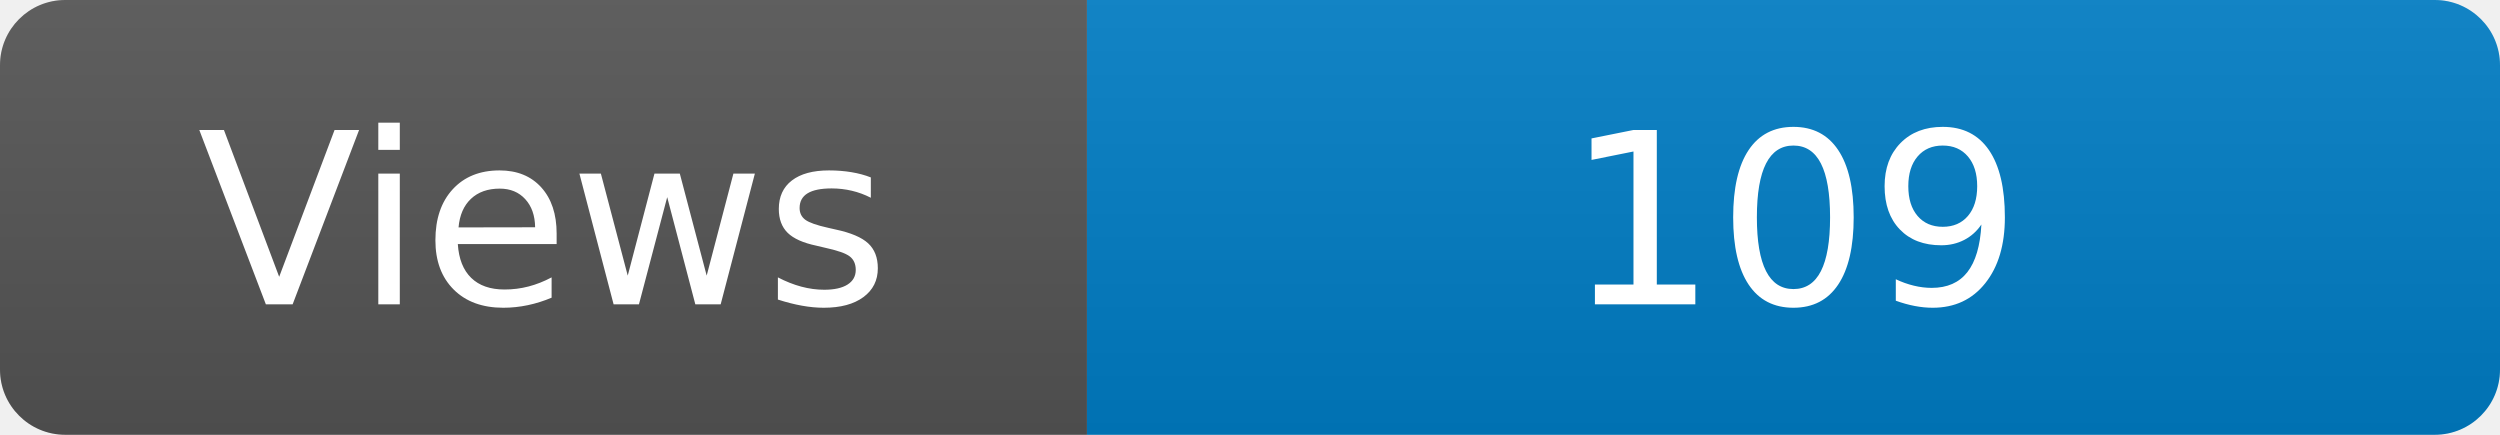
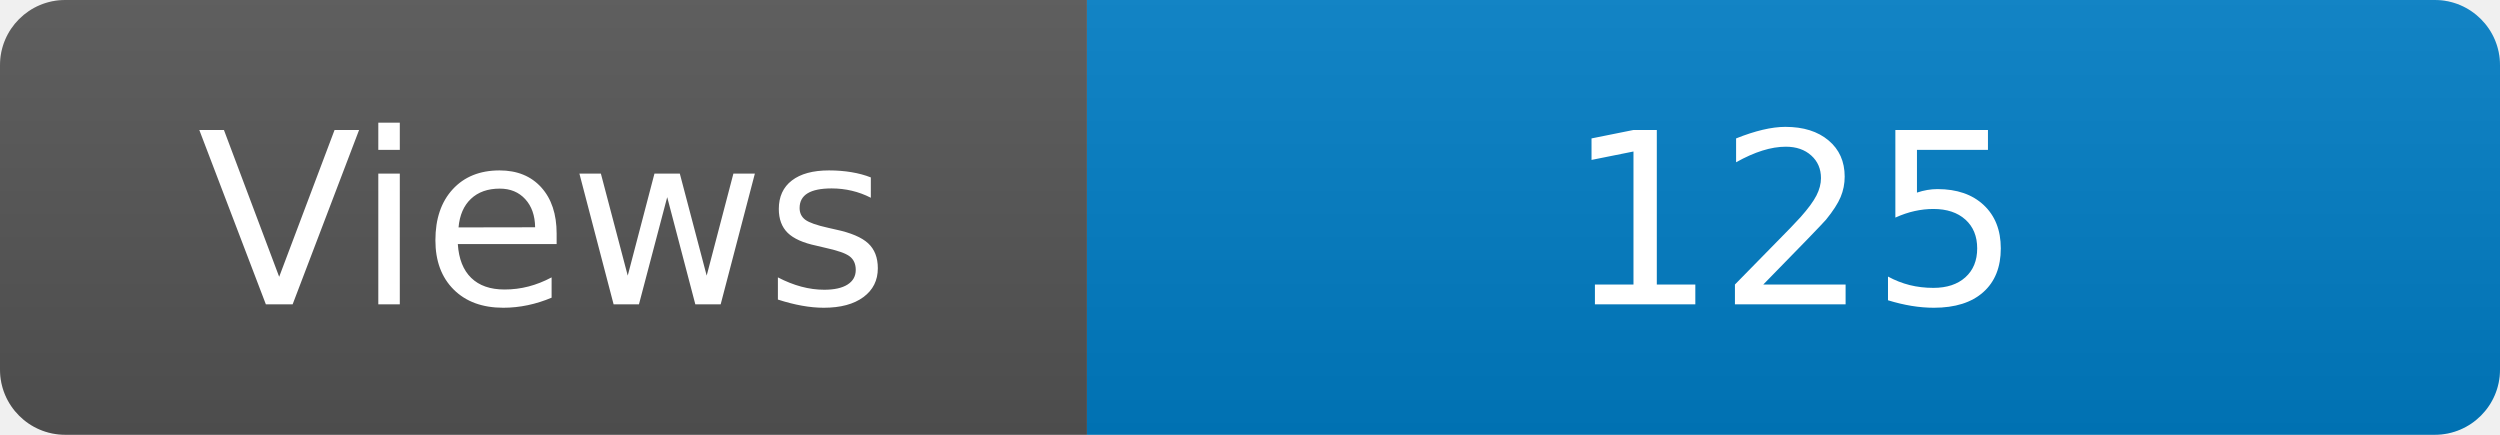
<svg xmlns="http://www.w3.org/2000/svg" width="115" height="20" role="img" aria-label="Maintained?: yes">
  <linearGradient id="s" x2="0" y2="100%">
    <stop offset="0" stop-color="#bbb" stop-opacity=".1" />
    <stop offset="1" stop-opacity=".1" />
  </linearGradient>
  <clipPath id="r">
    <rect width="115" height="20" rx="3" fill="#fff" />
  </clipPath>
  <g clip-path="url(#r)">
    <rect width="50" height="20" fill="#555" />
    <rect x="50" width="160" height="20" fill="#007ec6" />
    <rect width="115" height="20" fill="url(#s)" />
  </g>
  <g fill="#fff" text-anchor="middle" font-family="Verdana,Geneva,DejaVu Sans,sans-serif" font-size="110">
    <text x="250" y="140" transform="scale(.1)" fill="#fff">Views</text>
-     <text x="825" y="140" transform="scale(.1)" fill="#fff">109</text>
+     <text x="825" y="140" transform="scale(.1)" fill="#fff">125</text>
  </g>
</svg>
